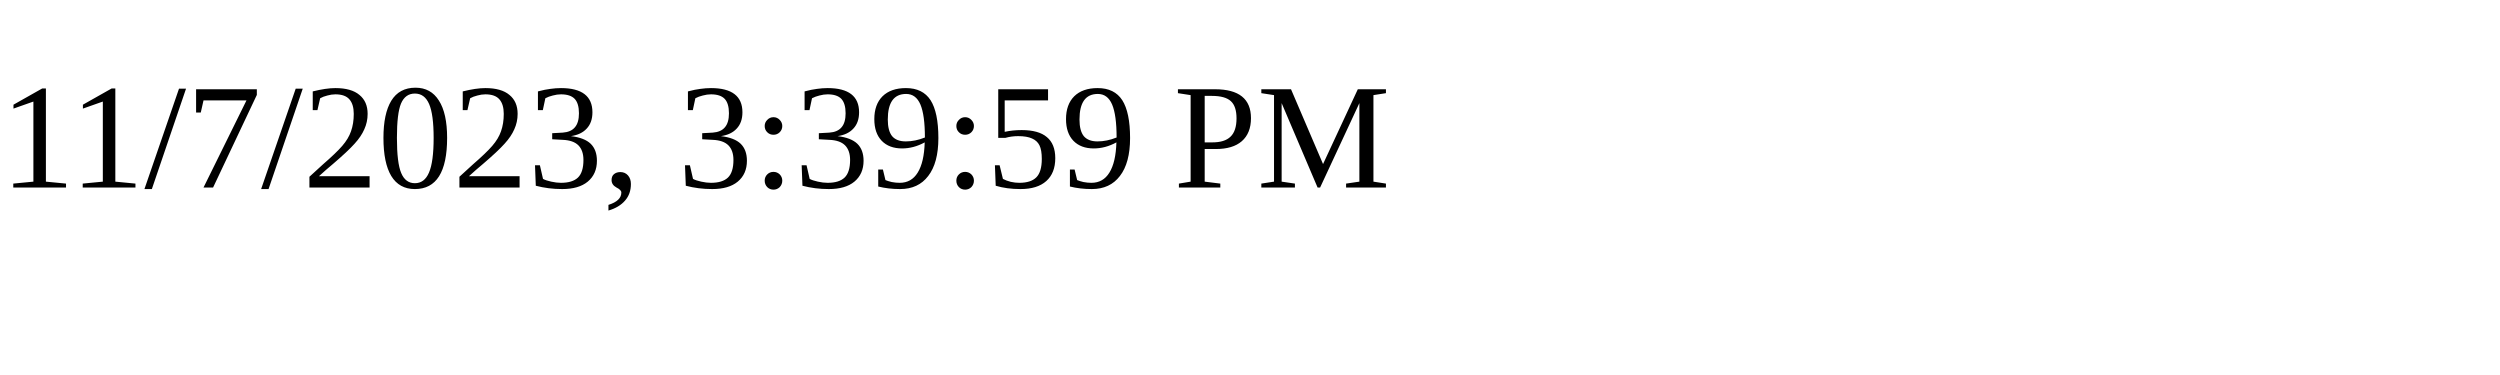
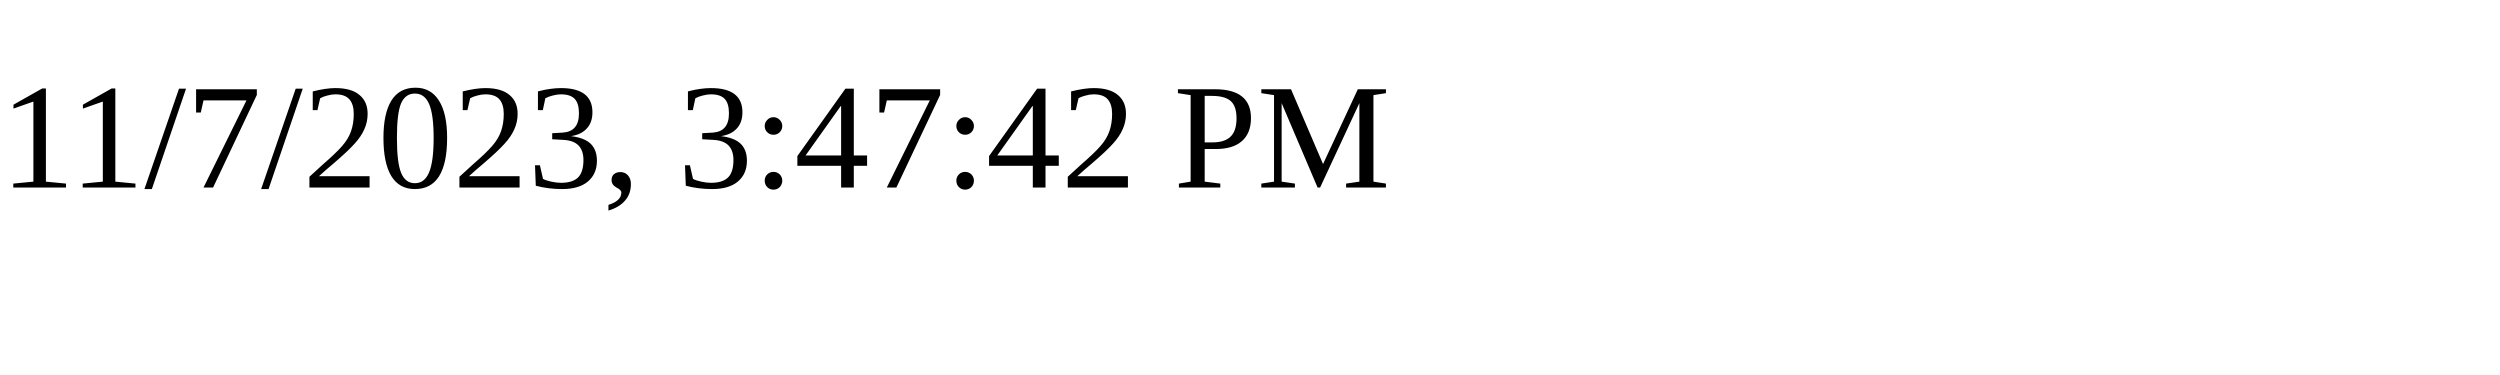
<svg xmlns="http://www.w3.org/2000/svg" height="30" width="200">
-   <text x="0" y="15">11/7/2023, 3:39:59 PM</text>
+   <text x="0" y="15">11/7/2023, 3:47:42 PM</text>
</svg>
